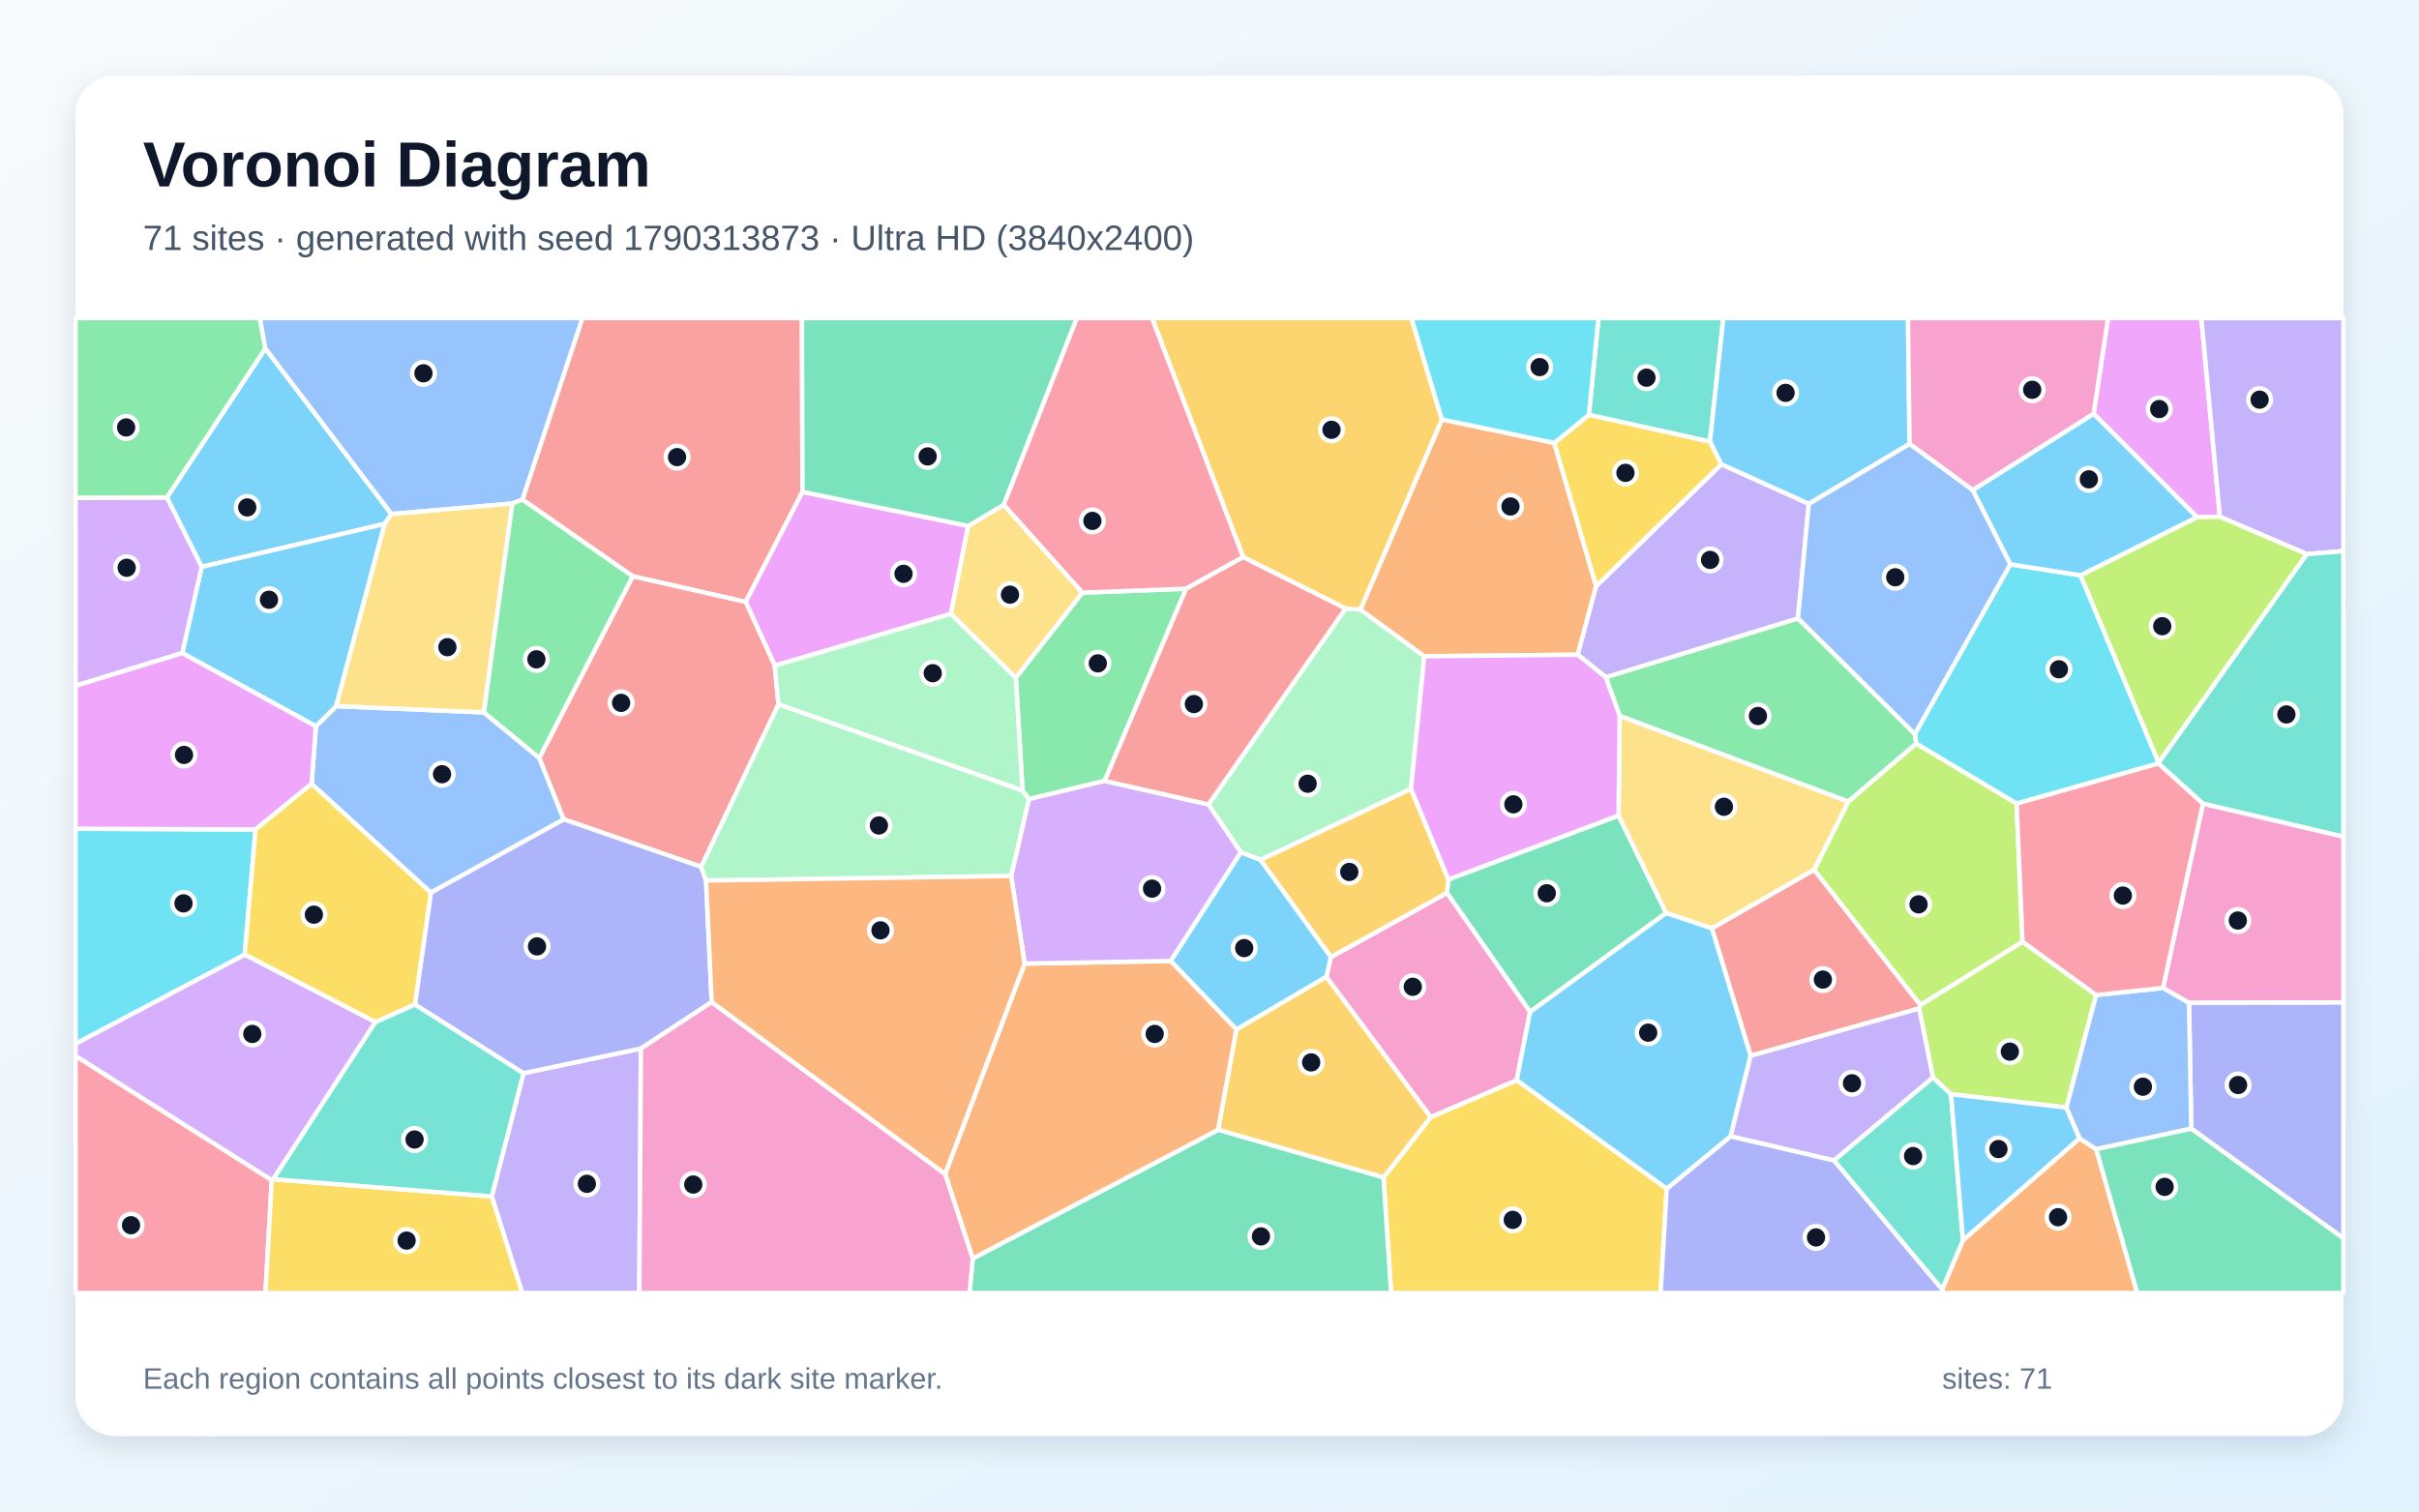
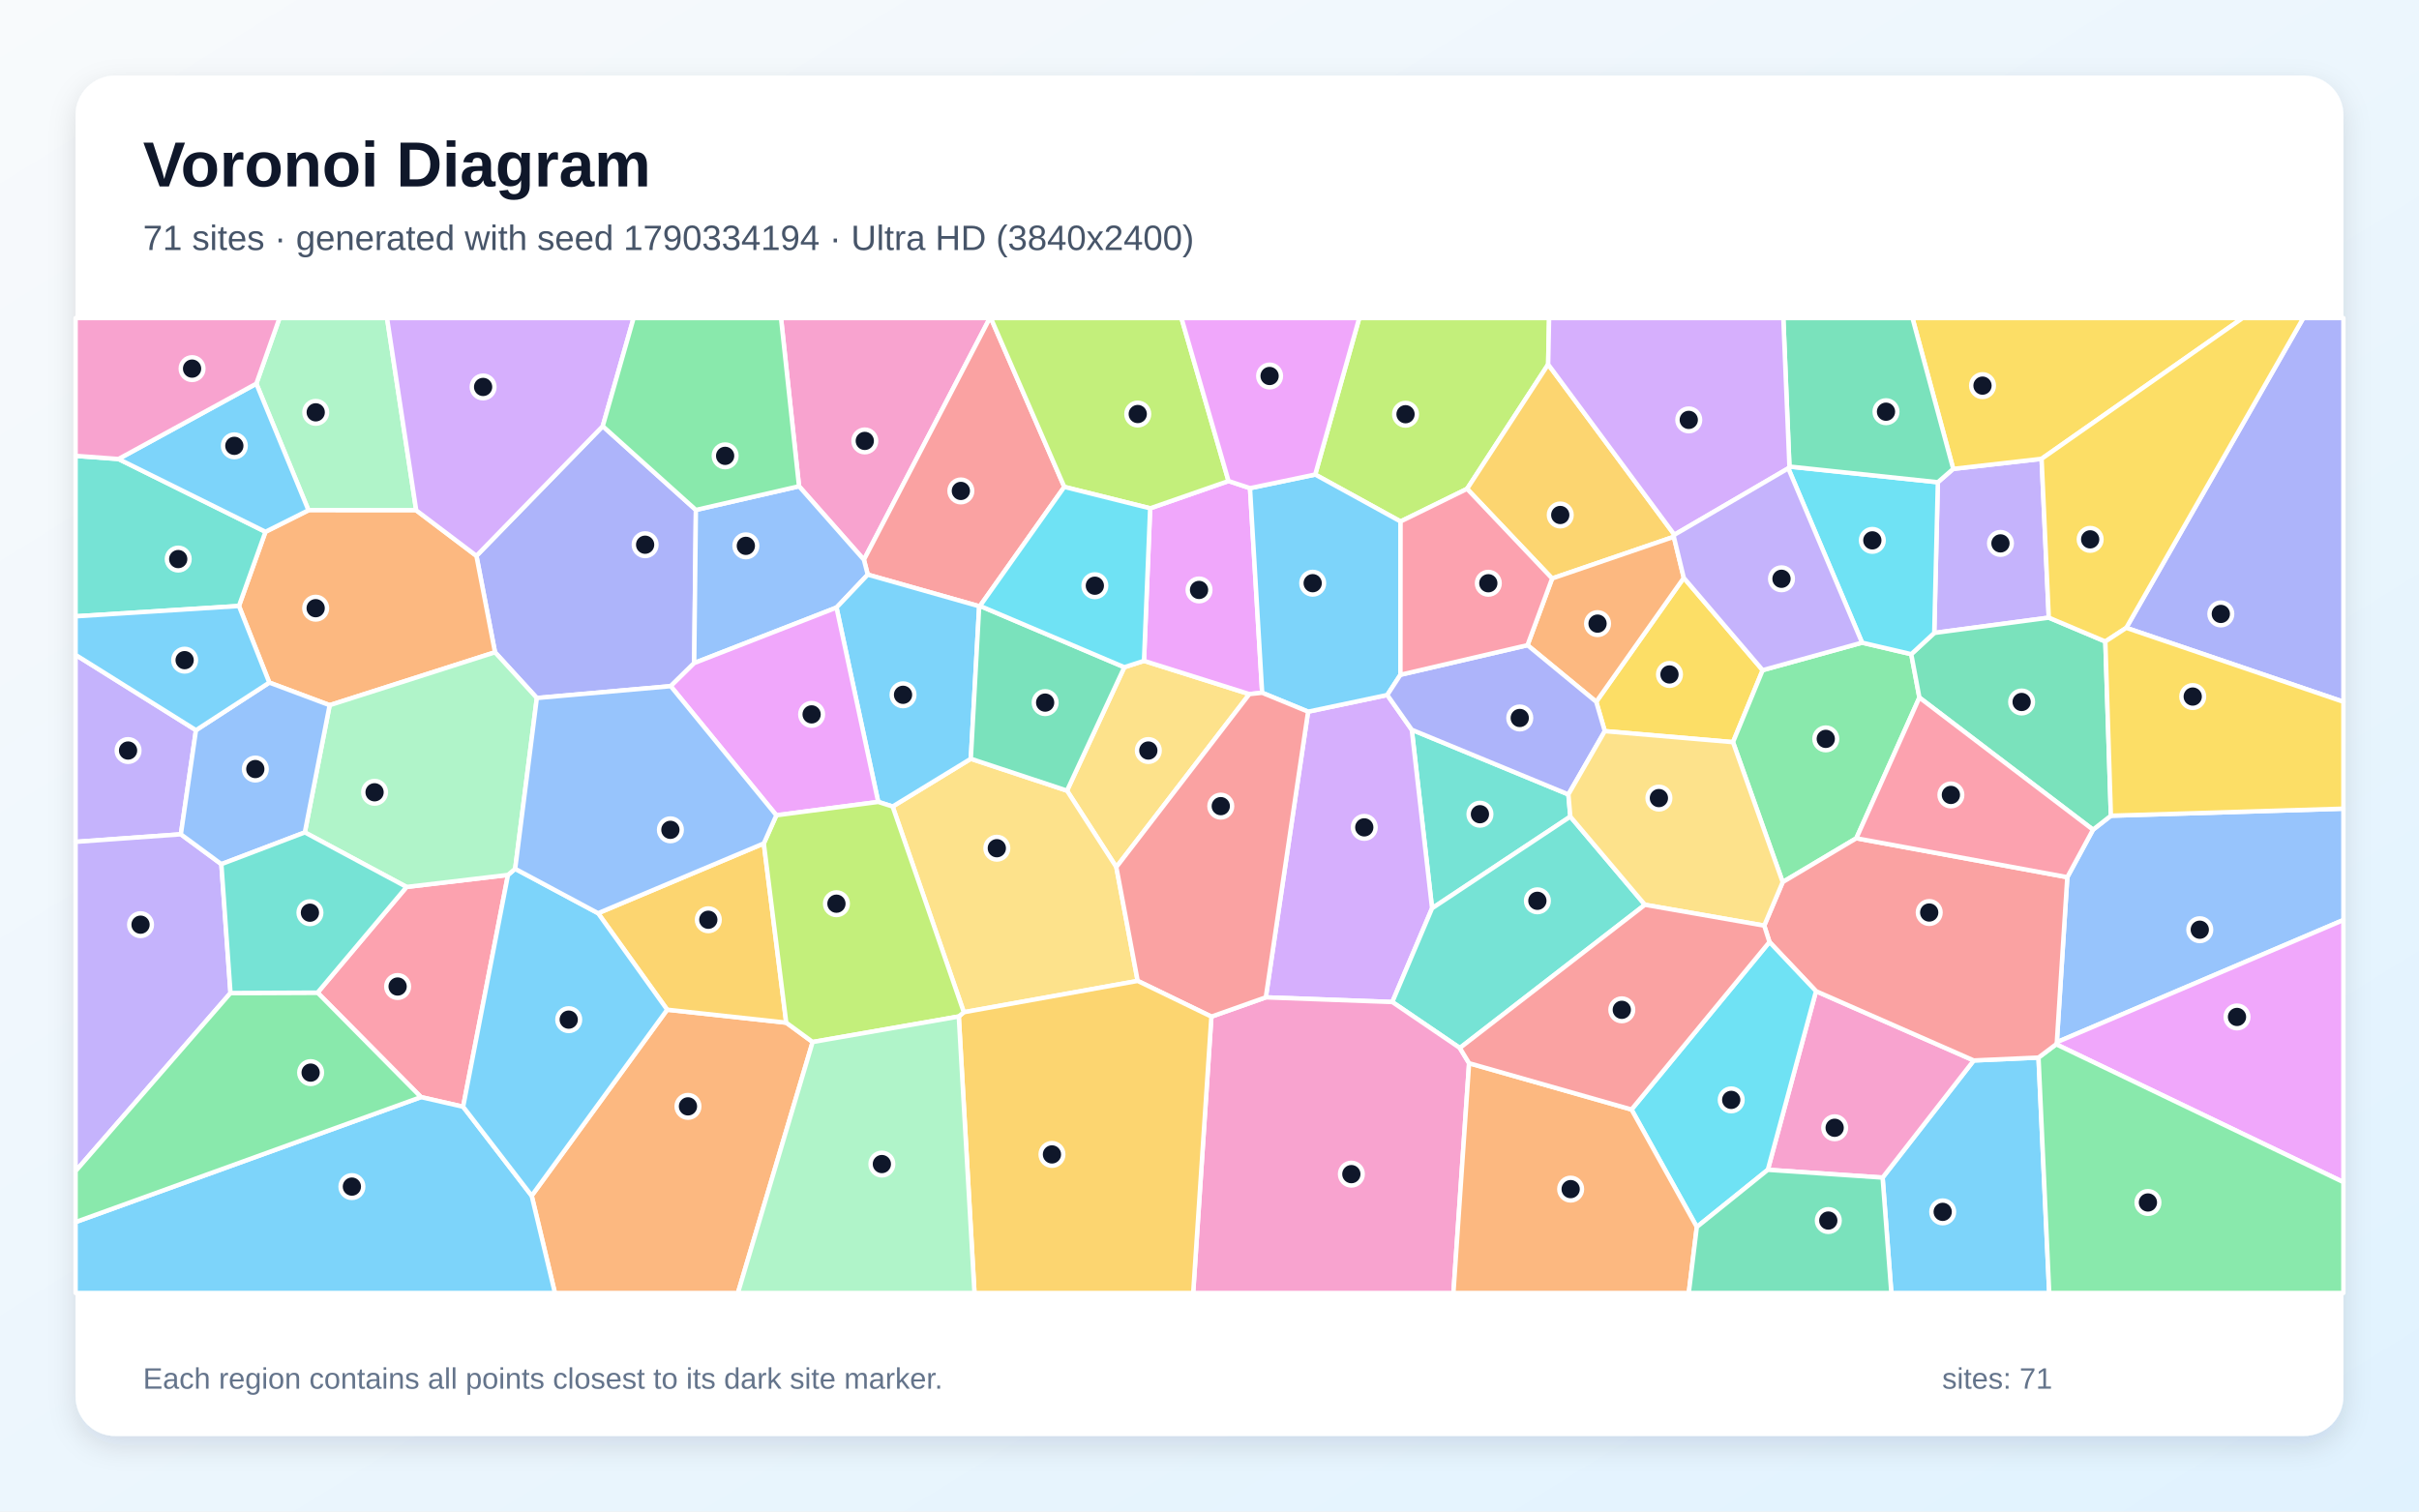
<svg xmlns="http://www.w3.org/2000/svg" width="3840" height="2400" viewBox="0 0 3840 2400" role="img" aria-labelledby="title description">
  <defs>
    <linearGradient id="background" x1="0" y1="0" x2="1" y2="1">
      <stop stop-color="#F8FAFC" />
      <stop offset="1" stop-color="#E0F2FE" />
    </linearGradient>
    <filter id="shadow" x="-5%" y="-5%" width="110%" height="110%">
      <feDropShadow dx="0" dy="15" stdDeviation="22" flood-color="#0F172A" flood-opacity=".12" />
    </filter>
  </defs>
  <rect width="3840" height="2400" fill="url(#background)" />
  <rect x="120" y="120" width="3600" height="2160" rx="63" fill="#FFFFFF" filter="url(#shadow)" />
  <g font-family="Arial, sans-serif">
    <text x="227" y="296" font-size="101" font-weight="700" fill="#0F172A">Voronoi Diagram</text>
-     <text x="227" y="397" font-size="56" fill="#475569">71 sites · generated with seed 1790313873 · Ultra HD (3840x2400)</text>
+     <text x="227" y="397" font-size="56" fill="#475569">71 sites · generated with seed 1790334194 · Ultra HD (3840x2400)</text>
  </g>
  <g stroke="#FFFFFF" stroke-width="7" stroke-linejoin="round">
-     <polygon points="621.5,816.2 610.7,831.8 320.1,900.1 264.9,789.8 421.2,553.2" fill="#38BDF8" fill-opacity="0.65" />
-     <polygon points="780.6,1899.7 831.0,1704.0 1017.4,1664.9 1014.9,2053.0 828.9,2053.0" fill="#A78BFA" fill-opacity="0.65" />
-     <polygon points="3474.9,1592.3 3433.6,1568.7 3497.1,1275.9 3720.0,1328.4 3720.0,1591.9" fill="#F472B6" fill-opacity="0.65" />
-     <polygon points="3083.1,2047.2 3116.1,1969.1 3301.1,1807.5 3327.7,1824.8 3392.7,2053.0 3083.6,2053.0" fill="#FB923C" fill-opacity="0.65" />
-     <polygon points="2196.2,1869.7 2271.3,1773.6 2407.7,1715.1 2645.8,1887.3 2636.1,2053.0 2208.3,2053.0" fill="#FACC15" fill-opacity="0.65" />
-     <polygon points="2549.0,1075.3 2854.2,981.8 3039.7,1165.4 3042.1,1180.7 2934.0,1272.9 2571.1,1136.7" fill="#4ADE80" fill-opacity="0.65" />
-     <polygon points="2714.4,701.3 2522.2,658.7 2537.5,505.0 2735.7,505.0" fill="#2DD4BF" fill-opacity="0.65" />
-     <polygon points="494.6,1244.7 501.4,1153.2 533.7,1121.2 768.1,1131.1 856.1,1203.4 895.0,1301.0 683.9,1417.4" fill="#60A5FA" fill-opacity="0.65" />
-     <polygon points="3523.9,820.6 3487.5,821.1 3323.4,656.9 3346.4,505.0 3494.5,505.0" fill="#E879F9" fill-opacity="0.65" />
-     <polygon points="2569.3,1294.9 2644.9,1449.7 2428.9,1606.8 2296.9,1417.8 2299.2,1396.4" fill="#34D399" fill-opacity="0.65" />
-     <polygon points="1273.9,781.0 1183.7,955.8 1004.4,915.0 829.2,793.2 924.5,505.0 1273.1,505.0" fill="#F87171" fill-opacity="0.65" />
-     <polygon points="3478.5,1792.1 3474.9,1592.3 3720.0,1591.9 3720.0,1966.2" fill="#818CF8" fill-opacity="0.65" />
-     <polygon points="1933.6,1793.9 1962.6,1634.6 2105.5,1550.8 2271.3,1773.6 2196.2,1869.7" fill="#FBBF24" fill-opacity="0.65" />
-     <polygon points="3048.5,1595.9 2879.7,1381.2 2934.0,1272.9 3042.1,1180.7 3201.2,1275.7 3210.6,1495.5" fill="#A3E635" fill-opacity="0.65" />
-     <polygon points="596.1,1622.7 433.8,1872.3 431.4,1874.1 120.0,1676.8 120.0,1657.0 388.5,1515.6" fill="#C084FC" fill-opacity="0.65" />
-     <polygon points="120.0,1676.8 431.4,1874.1 421.4,2053.0 120.0,2053.0" fill="#FB7185" fill-opacity="0.65" />
-     <polygon points="388.5,1515.6 120.0,1657.0 120.0,1315.9 405.7,1317.0" fill="#22D3EE" fill-opacity="0.65" />
-     <polygon points="1969.6,1353.3 1918.3,1277.2 2136.0,966.2 2159.5,967.8 2261.0,1042.0 2239.9,1252.6 2000.9,1365.4" fill="#86EFAC" fill-opacity="0.65" />
-     <polygon points="2879.7,1381.2 2717.5,1474.1 2644.9,1449.7 2569.3,1294.9 2571.1,1136.7 2934.0,1272.9" fill="#FCD34D" fill-opacity="0.65" />
-     <polygon points="533.7,1121.2 501.4,1153.2 289.3,1037.0 320.1,900.1 610.7,831.8" fill="#38BDF8" fill-opacity="0.65" />
-     <polygon points="3031.3,704.9 2871.3,800.1 2732.4,737.3 2714.4,701.3 2735.7,505.0 3028.8,505.0" fill="#38BDF8" fill-opacity="0.65" />
-     <polygon points="3662.0,879.9 3523.9,820.6 3494.5,505.0 3720.0,505.0 3720.0,875.0" fill="#A78BFA" fill-opacity="0.65" />
-     <polygon points="2105.5,1550.8 2112.7,1519.7 2296.9,1417.8 2428.9,1606.8 2407.7,1715.1 2271.3,1773.6" fill="#F472B6" fill-opacity="0.65" />
-     <polygon points="2288.9,665.9 2467.3,703.3 2533.8,930.6 2504.6,1039.6 2261.0,1042.0 2159.5,967.8" fill="#FB923C" fill-opacity="0.65" />
-     <polygon points="431.4,1874.1 433.8,1872.3 780.6,1899.7 828.9,2053.0 421.4,2053.0" fill="#FACC15" fill-opacity="0.65" />
-     <polygon points="1718.2,941.0 1882.8,934.8 1753.6,1239.9 1633.3,1268.9 1623.2,1255.3 1612.5,1075.9" fill="#4ADE80" fill-opacity="0.65" />
-     <polygon points="433.8,1872.3 596.1,1622.7 658.7,1594.7 831.0,1704.0 780.6,1899.7" fill="#2DD4BF" fill-opacity="0.65" />
-     <polygon points="3478.5,1792.1 3327.7,1824.8 3301.1,1807.5 3280.0,1758.6 3327.2,1579.9 3433.6,1568.7 3474.9,1592.3" fill="#60A5FA" fill-opacity="0.65" />
-     <polygon points="1536.9,835.1 1509.6,974.7 1229.9,1057.0 1183.7,955.8 1273.9,781.0" fill="#E879F9" fill-opacity="0.65" />
-     <polygon points="1544.1,1998.3 1933.6,1793.9 2196.2,1869.7 2208.3,2053.0 1539.1,2053.0" fill="#34D399" fill-opacity="0.65" />
-     <polygon points="1004.4,915.0 1183.7,955.8 1229.9,1057.0 1235.8,1118.4 1113.1,1376.3 895.0,1301.0 856.1,1203.4" fill="#F87171" fill-opacity="0.65" />
-     <polygon points="2645.8,1887.3 2747.3,1804.1 2911.4,1842.4 3083.1,2047.2 3083.6,2053.0 2636.1,2053.0" fill="#818CF8" fill-opacity="0.65" />
-     <polygon points="2000.9,1365.4 2239.9,1252.6 2299.2,1396.4 2296.9,1417.8 2112.7,1519.7" fill="#FBBF24" fill-opacity="0.65" />
-     <polygon points="3426.6,1211.3 3302.5,913.5 3487.5,821.1 3523.9,820.6 3662.0,879.9" fill="#A3E635" fill-opacity="0.65" />
-     <polygon points="289.3,1037.0 120.0,1088.9 120.0,790.4 264.9,789.8 320.1,900.1" fill="#C084FC" fill-opacity="0.65" />
-     <polygon points="3327.2,1579.9 3210.6,1495.5 3201.2,1275.7 3426.4,1212.0 3497.1,1275.9 3433.6,1568.7" fill="#FB7185" fill-opacity="0.65" />
-     <polygon points="3191.2,896.0 3302.5,913.5 3426.6,1211.3 3426.4,1212.0 3201.2,1275.7 3042.1,1180.7 3039.7,1165.4" fill="#22D3EE" fill-opacity="0.65" />
-     <polygon points="1235.8,1118.4 1229.9,1057.0 1509.6,974.7 1612.5,1075.9 1623.2,1255.3" fill="#86EFAC" fill-opacity="0.65" />
-     <polygon points="1593.4,801.5 1718.2,941.0 1612.5,1075.9 1509.6,974.7 1536.9,835.1" fill="#FCD34D" fill-opacity="0.65" />
-     <polygon points="3131.5,778.2 3323.4,656.9 3487.5,821.1 3302.5,913.5 3191.2,896.0" fill="#38BDF8" fill-opacity="0.65" />
-     <polygon points="2112.7,1519.7 2105.5,1550.8 1962.6,1634.6 1858.3,1525.8 1969.6,1353.3 2000.9,1365.4" fill="#38BDF8" fill-opacity="0.65" />
-     <polygon points="2732.4,737.3 2871.3,800.1 2854.2,981.8 2549.0,1075.3 2504.6,1039.6 2533.8,930.6" fill="#A78BFA" fill-opacity="0.65" />
-     <polygon points="3323.4,656.9 3131.5,778.2 3031.3,704.9 3028.8,505.0 3346.4,505.0" fill="#F472B6" fill-opacity="0.65" />
-     <polygon points="1544.1,1998.3 1500.3,1864.0 1626.5,1530.0 1858.3,1525.8 1962.6,1634.6 1933.6,1793.9" fill="#FB923C" fill-opacity="0.65" />
-     <polygon points="2533.8,930.6 2467.3,703.3 2522.2,658.7 2714.4,701.3 2732.4,737.3" fill="#FACC15" fill-opacity="0.65" />
-     <polygon points="421.2,553.2 264.9,789.8 120.0,790.4 120.0,505.0 412.4,505.0" fill="#4ADE80" fill-opacity="0.65" />
-     <polygon points="2911.4,1842.4 3068.4,1710.7 3097.1,1737.3 3116.1,1969.1 3083.1,2047.2" fill="#2DD4BF" fill-opacity="0.65" />
-     <polygon points="829.2,793.2 813.3,799.5 621.5,816.2 421.2,553.2 412.4,505.0 924.5,505.0" fill="#60A5FA" fill-opacity="0.65" />
-     <polygon points="289.3,1037.0 501.4,1153.2 494.6,1244.7 405.7,1317.0 120.0,1315.9 120.0,1088.9" fill="#E879F9" fill-opacity="0.65" />
-     <polygon points="1593.4,801.5 1536.9,835.1 1273.9,781.0 1273.1,505.0 1709.5,505.0" fill="#34D399" fill-opacity="0.65" />
-     <polygon points="3046.5,1601.3 2779.0,1676.4 2717.5,1474.1 2879.7,1381.2 3048.5,1595.9" fill="#F87171" fill-opacity="0.65" />
-     <polygon points="658.7,1594.7 683.9,1417.4 895.0,1301.0 1113.1,1376.3 1120.8,1398.1 1129.8,1591.1 1017.4,1664.9 831.0,1704.0" fill="#818CF8" fill-opacity="0.65" />
-     <polygon points="2288.9,665.9 2159.5,967.8 2136.0,966.2 1973.4,884.6 1828.7,505.0 2240.5,505.0" fill="#FBBF24" fill-opacity="0.65" />
-     <polygon points="3097.1,1737.3 3068.4,1710.7 3046.5,1601.3 3048.5,1595.9 3210.6,1495.5 3327.2,1579.9 3280.0,1758.6" fill="#A3E635" fill-opacity="0.65" />
-     <polygon points="1626.5,1530.0 1605.1,1390.9 1633.3,1268.9 1753.6,1239.9 1918.3,1277.2 1969.6,1353.3 1858.3,1525.8" fill="#C084FC" fill-opacity="0.65" />
-     <polygon points="1973.4,884.6 1882.8,934.8 1718.2,941.0 1593.4,801.5 1709.5,505.0 1828.7,505.0" fill="#FB7185" fill-opacity="0.65" />
-     <polygon points="2522.2,658.7 2467.3,703.3 2288.9,665.9 2240.5,505.0 2537.5,505.0" fill="#22D3EE" fill-opacity="0.65" />
-     <polygon points="1120.8,1398.1 1113.1,1376.3 1235.8,1118.4 1623.2,1255.3 1633.3,1268.9 1605.1,1390.9" fill="#86EFAC" fill-opacity="0.65" />
-     <polygon points="813.3,799.5 768.1,1131.1 533.7,1121.2 610.7,831.8 621.5,816.2" fill="#FCD34D" fill-opacity="0.65" />
-     <polygon points="2779.0,1676.4 2747.3,1804.1 2645.8,1887.3 2407.7,1715.1 2428.9,1606.8 2644.9,1449.7 2717.5,1474.1" fill="#38BDF8" fill-opacity="0.65" />
-     <polygon points="3097.1,1737.3 3280.0,1758.6 3301.1,1807.5 3116.1,1969.1" fill="#38BDF8" fill-opacity="0.65" />
-     <polygon points="3068.4,1710.7 2911.4,1842.4 2747.3,1804.1 2779.0,1676.4 3046.5,1601.3" fill="#A78BFA" fill-opacity="0.65" />
-     <polygon points="1017.4,1664.9 1129.8,1591.1 1500.3,1864.0 1544.1,1998.3 1539.1,2053.0 1014.9,2053.0" fill="#F472B6" fill-opacity="0.65" />
-     <polygon points="1605.1,1390.9 1626.5,1530.0 1500.3,1864.0 1129.8,1591.1 1120.8,1398.1" fill="#FB923C" fill-opacity="0.65" />
-     <polygon points="658.7,1594.7 596.1,1622.7 388.5,1515.6 405.7,1317.0 494.6,1244.7 683.9,1417.4" fill="#FACC15" fill-opacity="0.65" />
-     <polygon points="813.3,799.5 829.2,793.2 1004.4,915.0 856.1,1203.4 768.1,1131.1" fill="#4ADE80" fill-opacity="0.65" />
-     <polygon points="3497.1,1275.9 3426.4,1212.0 3426.6,1211.3 3662.0,879.9 3720.0,875.0 3720.0,1328.4" fill="#2DD4BF" fill-opacity="0.65" />
-     <polygon points="3131.5,778.2 3191.2,896.0 3039.7,1165.4 2854.2,981.8 2871.3,800.1 3031.3,704.9" fill="#60A5FA" fill-opacity="0.65" />
-     <polygon points="2239.9,1252.6 2261.0,1042.0 2504.6,1039.6 2549.0,1075.3 2571.1,1136.7 2569.3,1294.9 2299.2,1396.4" fill="#E879F9" fill-opacity="0.65" />
-     <polygon points="3327.7,1824.8 3478.5,1792.1 3720.0,1966.2 3720.0,2053.0 3392.7,2053.0" fill="#34D399" fill-opacity="0.65" />
-     <polygon points="1753.6,1239.9 1882.8,934.8 1973.4,884.6 2136.0,966.2 1918.3,1277.2" fill="#F87171" fill-opacity="0.65" />
+     <polygon points="2988.5,1869.8 3133.2,1683.8 3236.0,1679.2 3253.0,2053.0 3002.4,2053.0" fill="#38BDF8" fill-opacity="0.65" />
+     <polygon points="3252.3,980.7 3070.5,1005.0 3076.2,765.7 3100.6,744.5 3240.9,728.5" fill="#A78BFA" fill-opacity="0.65" />
+     <polygon points="1371.4,888.8 1268.4,772.1 1239.8,505.0 1571.3,505.0" fill="#F472B6" fill-opacity="0.65" />
+     <polygon points="844.0,1898.6 1059.1,1603.2 1248.1,1623.8 1290.0,1654.5 1171.4,2053.0 880.9,2053.0" fill="#FB923C" fill-opacity="0.65" />
+     <polygon points="2547.5,1160.9 2533.9,1114.3 2672.9,917.5 2798.1,1064.1 2751.0,1178.4" fill="#FACC15" fill-opacity="0.65" />
+     <polygon points="2946.8,1331.0 2829.9,1400.6 2751.0,1178.4 2798.1,1064.1 2955.9,1020.4 3034.0,1038.7 3046.9,1107.6" fill="#4ADE80" fill-opacity="0.65" />
+     <polygon points="2489.7,1261.4 2492.8,1296.6 2273.3,1442.2 2241.1,1158.7" fill="#2DD4BF" fill-opacity="0.65" />
+     <polygon points="3265.1,1654.8 3281.7,1392.8 3322.5,1317.4 3350.9,1295.2 3720.0,1284.0 3720.0,1460.8" fill="#60A5FA" fill-opacity="0.65" />
+     <polygon points="3264.0,1658.1 3265.1,1654.8 3720.0,1460.8 3720.0,1877.0" fill="#E879F9" fill-opacity="0.65" />
+     <polygon points="3342.1,1018.6 3350.9,1295.2 3322.5,1317.4 3046.9,1107.6 3034.0,1038.7 3070.5,1005.0 3252.3,980.7" fill="#34D399" fill-opacity="0.65" />
+     <polygon points="1689.5,773.1 1555.7,962.1 1554.4,962.6 1377.5,912.4 1371.4,888.8 1571.3,505.0 1572.9,505.0" fill="#F87171" fill-opacity="0.65" />
+     <polygon points="1104.7,809.7 1102.0,1052.8 1064.7,1089.5 852.2,1108.3 785.8,1035.7 756.3,882.6 956.8,676.7" fill="#818CF8" fill-opacity="0.65" />
+     <polygon points="949.4,1450.0 1212.5,1339.2 1248.1,1623.8 1059.1,1603.2" fill="#FBBF24" fill-opacity="0.65" />
+     <polygon points="2457.6,578.6 2328.9,776.2 2223.3,828.0 2087.8,753.5 2157.7,505.0 2459.1,505.0" fill="#A3E635" fill-opacity="0.65" />
+     <polygon points="2009.4,1583.6 2076.5,1130.0 2202.2,1103.5 2241.1,1158.7 2273.3,1442.2 2210.2,1591.0" fill="#C084FC" fill-opacity="0.65" />
+     <polygon points="504.1,1576.1 645.4,1408.3 806.4,1389.2 735.2,1757.3 668.3,1742.0" fill="#FB7185" fill-opacity="0.65" />
+     <polygon points="2838.8,743.6 2840.6,740.8 3076.2,765.7 3070.5,1005.0 3034.0,1038.7 2955.9,1020.4" fill="#22D3EE" fill-opacity="0.65" />
+     <polygon points="660.7,810.3 489.7,810.2 406.9,609.2 443.7,505.0 614.4,505.0" fill="#86EFAC" fill-opacity="0.65" />
+     <polygon points="1784.8,1059.4 1816.0,1049.3 1983.3,1102.1 1772.1,1376.8 1693.8,1255.4" fill="#FCD34D" fill-opacity="0.65" />
+     <polygon points="120.0,1940.4 668.3,1742.0 735.2,1757.3 844.0,1898.6 880.9,2053.0 120.0,2053.0" fill="#38BDF8" fill-opacity="0.65" />
+     <polygon points="735.2,1757.3 806.4,1389.2 817.8,1379.5 949.4,1450.0 1059.1,1603.2 844.0,1898.6" fill="#38BDF8" fill-opacity="0.65" />
+     <polygon points="311.1,1159.4 287.1,1324.7 120.0,1336.7 120.0,1039.8" fill="#A78BFA" fill-opacity="0.65" />
+     <polygon points="2806.3,1857.4 2882.8,1573.8 3133.2,1683.8 2988.5,1869.8" fill="#F472B6" fill-opacity="0.65" />
+     <polygon points="523.3,1119.7 427.5,1083.8 379.3,962.2 421.4,844.4 489.7,810.2 660.7,810.3 756.3,882.6 785.8,1035.7" fill="#FB923C" fill-opacity="0.65" />
+     <polygon points="3240.9,728.5 3100.6,744.5 3035.9,505.0 3560.0,505.0" fill="#FACC15" fill-opacity="0.65" />
+     <polygon points="3236.0,1679.2 3264.0,1658.1 3720.0,1877.0 3720.0,2053.0 3253.0,2053.0" fill="#4ADE80" fill-opacity="0.65" />
+     <polygon points="2317.4,1664.0 2210.2,1591.0 2273.3,1442.2 2492.8,1296.6 2611.2,1436.6" fill="#2DD4BF" fill-opacity="0.65" />
+     <polygon points="1377.5,912.4 1327.9,964.7 1102.0,1052.8 1104.7,809.7 1268.4,772.1 1371.4,888.8" fill="#60A5FA" fill-opacity="0.65" />
+     <polygon points="1825.8,807.1 1950.2,763.8 1984.3,775.1 2003.6,1100.0 1983.3,1102.1 1816.0,1049.3" fill="#E879F9" fill-opacity="0.65" />
+     <polygon points="3100.6,744.5 3076.2,765.7 2840.6,740.8 2830.9,505.0 3035.9,505.0" fill="#34D399" fill-opacity="0.65" />
+     <polygon points="3281.7,1392.8 3265.1,1654.8 3264.0,1658.1 3236.0,1679.2 3133.2,1683.8 2882.8,1573.8 2808.9,1495.7 2800.6,1469.7 2829.9,1400.6 2946.8,1331.0" fill="#F87171" fill-opacity="0.65" />
+     <polygon points="3375.3,996.9 3656.3,505.0 3720.0,505.0 3720.0,1114.3" fill="#818CF8" fill-opacity="0.65" />
+     <polygon points="2658.0,849.1 2657.1,852.3 2463.9,918.5 2328.9,776.2 2457.6,578.6" fill="#FBBF24" fill-opacity="0.65" />
+     <polygon points="1950.2,763.8 1825.8,807.1 1689.5,773.1 1572.9,505.0 1875.5,505.0" fill="#A3E635" fill-opacity="0.65" />
+     <polygon points="956.8,676.7 756.3,882.6 660.7,810.3 614.4,505.0 1005.8,505.0" fill="#C084FC" fill-opacity="0.65" />
+     <polygon points="3322.5,1317.4 3281.7,1392.8 2946.8,1331.0 3046.9,1107.6" fill="#FB7185" fill-opacity="0.65" />
+     <polygon points="2693.6,1948.2 2589.9,1761.7 2808.9,1495.7 2882.8,1573.8 2806.3,1857.4" fill="#22D3EE" fill-opacity="0.65" />
+     <polygon points="817.8,1379.5 806.4,1389.2 645.4,1408.3 483.9,1321.7 523.3,1119.7 785.8,1035.7 852.2,1108.3" fill="#86EFAC" fill-opacity="0.65" />
+     <polygon points="1806.0,1557.5 1530.0,1607.2 1417.0,1280.6 1541.1,1204.8 1693.8,1255.4 1772.1,1376.8" fill="#FCD34D" fill-opacity="0.65" />
+     <polygon points="2223.1,1071.4 2202.2,1103.5 2076.5,1130.0 2003.6,1100.0 1984.3,775.1 2087.8,753.5 2223.3,828.0" fill="#38BDF8" fill-opacity="0.65" />
+     <polygon points="1394.1,1273.3 1327.9,964.7 1377.5,912.4 1554.4,962.6 1541.1,1204.8 1417.0,1280.6" fill="#38BDF8" fill-opacity="0.65" />
+     <polygon points="365.9,1576.7 120.0,1859.5 120.0,1336.7 287.1,1324.7 351.4,1372.1" fill="#A78BFA" fill-opacity="0.65" />
+     <polygon points="1923.0,1614.2 2009.4,1583.6 2210.2,1591.0 2317.4,1664.0 2332.1,1688.2 2307.2,2053.0 1894.1,2053.0" fill="#F472B6" fill-opacity="0.65" />
+     <polygon points="2424.8,1024.4 2463.9,918.5 2657.1,852.3 2672.9,917.5 2533.9,1114.3" fill="#FB923C" fill-opacity="0.65" />
+     <polygon points="3375.3,996.9 3342.1,1018.6 3252.3,980.7 3240.9,728.5 3560.0,505.0 3656.3,505.0" fill="#FACC15" fill-opacity="0.65" />
+     <polygon points="120.0,1940.4 120.0,1859.5 365.9,1576.7 504.1,1576.1 668.3,1742.0" fill="#4ADE80" fill-opacity="0.65" />
+     <polygon points="188.1,728.8 421.4,844.4 379.3,962.2 120.0,978.6 120.0,723.8" fill="#2DD4BF" fill-opacity="0.65" />
+     <polygon points="427.5,1083.8 523.3,1119.7 483.9,1321.7 351.4,1372.1 287.1,1324.7 311.1,1159.4" fill="#60A5FA" fill-opacity="0.65" />
+     <polygon points="1327.9,964.7 1394.1,1273.3 1232.4,1294.5 1064.7,1089.5 1102.0,1052.8" fill="#E879F9" fill-opacity="0.65" />
+     <polygon points="1784.8,1059.4 1693.8,1255.4 1541.1,1204.8 1554.4,962.6 1555.7,962.1" fill="#34D399" fill-opacity="0.65" />
+     <polygon points="1923.0,1614.2 1806.0,1557.5 1772.1,1376.8 1983.3,1102.1 2003.6,1100.0 2076.5,1130.0 2009.4,1583.6" fill="#F87171" fill-opacity="0.65" />
+     <polygon points="2489.7,1261.4 2241.1,1158.7 2202.2,1103.5 2223.1,1071.4 2424.8,1024.4 2533.9,1114.3 2547.5,1160.9" fill="#818CF8" fill-opacity="0.65" />
+     <polygon points="1522.0,1614.0 1530.0,1607.2 1806.0,1557.5 1923.0,1614.2 1894.1,2053.0 1546.9,2053.0" fill="#FBBF24" fill-opacity="0.65" />
+     <polygon points="1232.4,1294.5 1394.1,1273.3 1417.0,1280.6 1530.0,1607.2 1522.0,1614.0 1290.0,1654.5 1248.1,1623.8 1212.5,1339.2" fill="#A3E635" fill-opacity="0.65" />
+     <polygon points="2840.6,740.8 2838.8,743.6 2658.0,849.1 2457.6,578.6 2459.1,505.0 2830.9,505.0" fill="#C084FC" fill-opacity="0.65" />
+     <polygon points="2223.1,1071.4 2223.3,828.0 2328.9,776.2 2463.9,918.5 2424.8,1024.4" fill="#FB7185" fill-opacity="0.65" />
+     <polygon points="1825.8,807.1 1816.0,1049.3 1784.8,1059.4 1555.7,962.1 1689.5,773.1" fill="#22D3EE" fill-opacity="0.65" />
+     <polygon points="1290.0,1654.5 1522.0,1614.0 1546.9,2053.0 1171.4,2053.0" fill="#86EFAC" fill-opacity="0.65" />
+     <polygon points="2800.6,1469.7 2611.2,1436.6 2492.8,1296.6 2489.7,1261.4 2547.5,1160.9 2751.0,1178.4 2829.9,1400.6" fill="#FCD34D" fill-opacity="0.65" />
+     <polygon points="379.3,962.2 427.5,1083.8 311.1,1159.4 120.0,1039.8 120.0,978.6" fill="#38BDF8" fill-opacity="0.65" />
+     <polygon points="406.9,609.2 489.7,810.2 421.4,844.4 188.1,728.8" fill="#38BDF8" fill-opacity="0.65" />
+     <polygon points="2657.1,852.3 2658.0,849.1 2838.8,743.6 2955.9,1020.4 2798.1,1064.1 2672.9,917.5" fill="#A78BFA" fill-opacity="0.65" />
+     <polygon points="406.9,609.2 188.1,728.8 120.0,723.8 120.0,505.0 443.7,505.0" fill="#F472B6" fill-opacity="0.65" />
+     <polygon points="2332.1,1688.2 2589.9,1761.7 2693.6,1948.2 2680.8,2053.0 2307.2,2053.0" fill="#FB923C" fill-opacity="0.65" />
+     <polygon points="3350.9,1295.2 3342.1,1018.6 3375.3,996.9 3720.0,1114.3 3720.0,1284.0" fill="#FACC15" fill-opacity="0.65" />
+     <polygon points="1104.7,809.7 956.8,676.7 1005.8,505.0 1239.8,505.0 1268.4,772.1" fill="#4ADE80" fill-opacity="0.65" />
+     <polygon points="483.9,1321.7 645.4,1408.3 504.1,1576.1 365.9,1576.7 351.4,1372.1" fill="#2DD4BF" fill-opacity="0.65" />
+     <polygon points="817.8,1379.5 852.2,1108.3 1064.7,1089.5 1232.4,1294.5 1212.5,1339.2 949.4,1450.0" fill="#60A5FA" fill-opacity="0.65" />
+     <polygon points="2087.8,753.5 1984.3,775.1 1950.2,763.8 1875.5,505.0 2157.7,505.0" fill="#E879F9" fill-opacity="0.65" />
+     <polygon points="2693.6,1948.2 2806.3,1857.4 2988.5,1869.8 3002.4,2053.0 2680.8,2053.0" fill="#34D399" fill-opacity="0.65" />
+     <polygon points="2332.1,1688.2 2317.4,1664.0 2611.2,1436.6 2800.6,1469.7 2808.9,1495.7 2589.9,1761.7" fill="#F87171" fill-opacity="0.65" />
  </g>
  <g>
-     <circle cx="392.5" cy="805.7" r="18" fill="#0F172A" stroke="#FFFFFF" stroke-width="7" />
-     <circle cx="931.6" cy="1879.7" r="18" fill="#0F172A" stroke="#FFFFFF" stroke-width="7" />
-     <circle cx="3552.4" cy="1461.6" r="18" fill="#0F172A" stroke="#FFFFFF" stroke-width="7" />
-     <circle cx="3267.0" cy="1932.7" r="18" fill="#0F172A" stroke="#FFFFFF" stroke-width="7" />
-     <circle cx="2401.4" cy="1936.9" r="18" fill="#0F172A" stroke="#FFFFFF" stroke-width="7" />
-     <circle cx="2790.6" cy="1136.9" r="18" fill="#0F172A" stroke="#FFFFFF" stroke-width="7" />
-     <circle cx="2613.7" cy="599.7" r="18" fill="#0F172A" stroke="#FFFFFF" stroke-width="7" />
-     <circle cx="701.7" cy="1229.3" r="18" fill="#0F172A" stroke="#FFFFFF" stroke-width="7" />
-     <circle cx="3427.6" cy="649.5" r="18" fill="#0F172A" stroke="#FFFFFF" stroke-width="7" />
-     <circle cx="2455.4" cy="1418.3" r="18" fill="#0F172A" stroke="#FFFFFF" stroke-width="7" />
-     <circle cx="1074.8" cy="725.8" r="18" fill="#0F172A" stroke="#FFFFFF" stroke-width="7" />
-     <circle cx="3552.8" cy="1722.8" r="18" fill="#0F172A" stroke="#FFFFFF" stroke-width="7" />
-     <circle cx="2081.4" cy="1686.9" r="18" fill="#0F172A" stroke="#FFFFFF" stroke-width="7" />
-     <circle cx="3045.6" cy="1435.9" r="18" fill="#0F172A" stroke="#FFFFFF" stroke-width="7" />
-     <circle cx="400.5" cy="1641.7" r="18" fill="#0F172A" stroke="#FFFFFF" stroke-width="7" />
-     <circle cx="208.0" cy="1945.4" r="18" fill="#0F172A" stroke="#FFFFFF" stroke-width="7" />
-     <circle cx="291.3" cy="1434.4" r="18" fill="#0F172A" stroke="#FFFFFF" stroke-width="7" />
-     <circle cx="2075.8" cy="1244.4" r="18" fill="#0F172A" stroke="#FFFFFF" stroke-width="7" />
-     <circle cx="2736.6" cy="1281.0" r="18" fill="#0F172A" stroke="#FFFFFF" stroke-width="7" />
-     <circle cx="427.0" cy="952.3" r="18" fill="#0F172A" stroke="#FFFFFF" stroke-width="7" />
-     <circle cx="2834.5" cy="623.8" r="18" fill="#0F172A" stroke="#FFFFFF" stroke-width="7" />
-     <circle cx="3587.0" cy="634.6" r="18" fill="#0F172A" stroke="#FFFFFF" stroke-width="7" />
-     <circle cx="2242.7" cy="1566.8" r="18" fill="#0F172A" stroke="#FFFFFF" stroke-width="7" />
-     <circle cx="2397.8" cy="804.2" r="18" fill="#0F172A" stroke="#FFFFFF" stroke-width="7" />
-     <circle cx="645.5" cy="1969.8" r="18" fill="#0F172A" stroke="#FFFFFF" stroke-width="7" />
-     <circle cx="1742.7" cy="1053.3" r="18" fill="#0F172A" stroke="#FFFFFF" stroke-width="7" />
-     <circle cx="658.1" cy="1809.3" r="18" fill="#0F172A" stroke="#FFFFFF" stroke-width="7" />
-     <circle cx="3401.7" cy="1725.5" r="18" fill="#0F172A" stroke="#FFFFFF" stroke-width="7" />
-     <circle cx="1434.3" cy="911.1" r="18" fill="#0F172A" stroke="#FFFFFF" stroke-width="7" />
-     <circle cx="2001.7" cy="1963.2" r="18" fill="#0F172A" stroke="#FFFFFF" stroke-width="7" />
-     <circle cx="986.0" cy="1116.0" r="18" fill="#0F172A" stroke="#FFFFFF" stroke-width="7" />
-     <circle cx="2882.8" cy="1964.8" r="18" fill="#0F172A" stroke="#FFFFFF" stroke-width="7" />
-     <circle cx="2141.9" cy="1384.5" r="18" fill="#0F172A" stroke="#FFFFFF" stroke-width="7" />
-     <circle cx="3432.4" cy="994.3" r="18" fill="#0F172A" stroke="#FFFFFF" stroke-width="7" />
-     <circle cx="201.1" cy="901.5" r="18" fill="#0F172A" stroke="#FFFFFF" stroke-width="7" />
-     <circle cx="3369.9" cy="1422.0" r="18" fill="#0F172A" stroke="#FFFFFF" stroke-width="7" />
-     <circle cx="3268.4" cy="1062.7" r="18" fill="#0F172A" stroke="#FFFFFF" stroke-width="7" />
-     <circle cx="1480.7" cy="1068.9" r="18" fill="#0F172A" stroke="#FFFFFF" stroke-width="7" />
-     <circle cx="1603.3" cy="944.2" r="18" fill="#0F172A" stroke="#FFFFFF" stroke-width="7" />
-     <circle cx="3315.9" cy="761.1" r="18" fill="#0F172A" stroke="#FFFFFF" stroke-width="7" />
-     <circle cx="1975.1" cy="1505.4" r="18" fill="#0F172A" stroke="#FFFFFF" stroke-width="7" />
-     <circle cx="2714.7" cy="889.0" r="18" fill="#0F172A" stroke="#FFFFFF" stroke-width="7" />
-     <circle cx="3226.0" cy="618.9" r="18" fill="#0F172A" stroke="#FFFFFF" stroke-width="7" />
-     <circle cx="1833.0" cy="1641.7" r="18" fill="#0F172A" stroke="#FFFFFF" stroke-width="7" />
-     <circle cx="2580.3" cy="750.8" r="18" fill="#0F172A" stroke="#FFFFFF" stroke-width="7" />
-     <circle cx="200.2" cy="678.7" r="18" fill="#0F172A" stroke="#FFFFFF" stroke-width="7" />
-     <circle cx="3036.9" cy="1835.6" r="18" fill="#0F172A" stroke="#FFFFFF" stroke-width="7" />
-     <circle cx="672.2" cy="592.7" r="18" fill="#0F172A" stroke="#FFFFFF" stroke-width="7" />
-     <circle cx="292.1" cy="1198.7" r="18" fill="#0F172A" stroke="#FFFFFF" stroke-width="7" />
-     <circle cx="1472.6" cy="724.7" r="18" fill="#0F172A" stroke="#FFFFFF" stroke-width="7" />
-     <circle cx="2893.7" cy="1555.4" r="18" fill="#0F172A" stroke="#FFFFFF" stroke-width="7" />
-     <circle cx="852.5" cy="1502.7" r="18" fill="#0F172A" stroke="#FFFFFF" stroke-width="7" />
-     <circle cx="2113.7" cy="682.4" r="18" fill="#0F172A" stroke="#FFFFFF" stroke-width="7" />
-     <circle cx="3190.5" cy="1669.8" r="18" fill="#0F172A" stroke="#FFFFFF" stroke-width="7" />
-     <circle cx="1828.8" cy="1411.0" r="18" fill="#0F172A" stroke="#FFFFFF" stroke-width="7" />
-     <circle cx="1734.1" cy="827.1" r="18" fill="#0F172A" stroke="#FFFFFF" stroke-width="7" />
-     <circle cx="2444.1" cy="582.9" r="18" fill="#0F172A" stroke="#FFFFFF" stroke-width="7" />
-     <circle cx="1395.2" cy="1310.7" r="18" fill="#0F172A" stroke="#FFFFFF" stroke-width="7" />
-     <circle cx="710.2" cy="1027.6" r="18" fill="#0F172A" stroke="#FFFFFF" stroke-width="7" />
-     <circle cx="2616.4" cy="1639.7" r="18" fill="#0F172A" stroke="#FFFFFF" stroke-width="7" />
-     <circle cx="3172.4" cy="1824.5" r="18" fill="#0F172A" stroke="#FFFFFF" stroke-width="7" />
-     <circle cx="2939.9" cy="1720.0" r="18" fill="#0F172A" stroke="#FFFFFF" stroke-width="7" />
-     <circle cx="1100.5" cy="1880.8" r="18" fill="#0F172A" stroke="#FFFFFF" stroke-width="7" />
-     <circle cx="1397.7" cy="1477.2" r="18" fill="#0F172A" stroke="#FFFFFF" stroke-width="7" />
-     <circle cx="498.3" cy="1452.3" r="18" fill="#0F172A" stroke="#FFFFFF" stroke-width="7" />
-     <circle cx="851.5" cy="1046.9" r="18" fill="#0F172A" stroke="#FFFFFF" stroke-width="7" />
-     <circle cx="3629.5" cy="1134.4" r="18" fill="#0F172A" stroke="#FFFFFF" stroke-width="7" />
-     <circle cx="3008.6" cy="916.6" r="18" fill="#0F172A" stroke="#FFFFFF" stroke-width="7" />
-     <circle cx="2402.4" cy="1277.1" r="18" fill="#0F172A" stroke="#FFFFFF" stroke-width="7" />
-     <circle cx="3436.2" cy="1884.5" r="18" fill="#0F172A" stroke="#FFFFFF" stroke-width="7" />
-     <circle cx="1895.2" cy="1117.9" r="18" fill="#0F172A" stroke="#FFFFFF" stroke-width="7" />
+     <circle cx="3083.9" cy="1924.2" r="18" fill="#0F172A" stroke="#FFFFFF" stroke-width="7" />
+     <circle cx="3175.6" cy="862.8" r="18" fill="#0F172A" stroke="#FFFFFF" stroke-width="7" />
+     <circle cx="1372.8" cy="700.1" r="18" fill="#0F172A" stroke="#FFFFFF" stroke-width="7" />
+     <circle cx="1092.1" cy="1756.7" r="18" fill="#0F172A" stroke="#FFFFFF" stroke-width="7" />
+     <circle cx="2650.2" cy="1070.9" r="18" fill="#0F172A" stroke="#FFFFFF" stroke-width="7" />
+     <circle cx="2898.3" cy="1173.2" r="18" fill="#0F172A" stroke="#FFFFFF" stroke-width="7" />
+     <circle cx="2349.3" cy="1292.8" r="18" fill="#0F172A" stroke="#FFFFFF" stroke-width="7" />
+     <circle cx="3492.0" cy="1476.2" r="18" fill="#0F172A" stroke="#FFFFFF" stroke-width="7" />
+     <circle cx="3551.1" cy="1614.7" r="18" fill="#0F172A" stroke="#FFFFFF" stroke-width="7" />
+     <circle cx="3209.2" cy="1114.6" r="18" fill="#0F172A" stroke="#FFFFFF" stroke-width="7" />
+     <circle cx="1525.3" cy="779.5" r="18" fill="#0F172A" stroke="#FFFFFF" stroke-width="7" />
+     <circle cx="1024.1" cy="864.9" r="18" fill="#0F172A" stroke="#FFFFFF" stroke-width="7" />
+     <circle cx="1124.4" cy="1460.4" r="18" fill="#0F172A" stroke="#FFFFFF" stroke-width="7" />
+     <circle cx="2231.2" cy="657.7" r="18" fill="#0F172A" stroke="#FFFFFF" stroke-width="7" />
+     <circle cx="2165.7" cy="1313.7" r="18" fill="#0F172A" stroke="#FFFFFF" stroke-width="7" />
+     <circle cx="631.2" cy="1566.4" r="18" fill="#0F172A" stroke="#FFFFFF" stroke-width="7" />
+     <circle cx="2972.2" cy="858.0" r="18" fill="#0F172A" stroke="#FFFFFF" stroke-width="7" />
+     <circle cx="501.2" cy="654.7" r="18" fill="#0F172A" stroke="#FFFFFF" stroke-width="7" />
+     <circle cx="1822.9" cy="1191.7" r="18" fill="#0F172A" stroke="#FFFFFF" stroke-width="7" />
+     <circle cx="558.6" cy="1884.1" r="18" fill="#0F172A" stroke="#FFFFFF" stroke-width="7" />
+     <circle cx="902.8" cy="1619.0" r="18" fill="#0F172A" stroke="#FFFFFF" stroke-width="7" />
+     <circle cx="203.3" cy="1191.7" r="18" fill="#0F172A" stroke="#FFFFFF" stroke-width="7" />
+     <circle cx="2912.4" cy="1790.7" r="18" fill="#0F172A" stroke="#FFFFFF" stroke-width="7" />
+     <circle cx="501.1" cy="965.7" r="18" fill="#0F172A" stroke="#FFFFFF" stroke-width="7" />
+     <circle cx="3147.1" cy="612.3" r="18" fill="#0F172A" stroke="#FFFFFF" stroke-width="7" />
+     <circle cx="3409.7" cy="1909.3" r="18" fill="#0F172A" stroke="#FFFFFF" stroke-width="7" />
+     <circle cx="2440.5" cy="1430.3" r="18" fill="#0F172A" stroke="#FFFFFF" stroke-width="7" />
+     <circle cx="1184.0" cy="866.7" r="18" fill="#0F172A" stroke="#FFFFFF" stroke-width="7" />
+     <circle cx="1903.4" cy="936.7" r="18" fill="#0F172A" stroke="#FFFFFF" stroke-width="7" />
+     <circle cx="2993.9" cy="653.7" r="18" fill="#0F172A" stroke="#FFFFFF" stroke-width="7" />
+     <circle cx="3062.5" cy="1448.9" r="18" fill="#0F172A" stroke="#FFFFFF" stroke-width="7" />
+     <circle cx="3525.4" cy="974.8" r="18" fill="#0F172A" stroke="#FFFFFF" stroke-width="7" />
+     <circle cx="2476.8" cy="817.7" r="18" fill="#0F172A" stroke="#FFFFFF" stroke-width="7" />
+     <circle cx="1806.1" cy="657.4" r="18" fill="#0F172A" stroke="#FFFFFF" stroke-width="7" />
+     <circle cx="766.9" cy="614.4" r="18" fill="#0F172A" stroke="#FFFFFF" stroke-width="7" />
+     <circle cx="3096.9" cy="1262.2" r="18" fill="#0F172A" stroke="#FFFFFF" stroke-width="7" />
+     <circle cx="2748.2" cy="1746.4" r="18" fill="#0F172A" stroke="#FFFFFF" stroke-width="7" />
+     <circle cx="594.6" cy="1258.0" r="18" fill="#0F172A" stroke="#FFFFFF" stroke-width="7" />
+     <circle cx="1582.4" cy="1346.8" r="18" fill="#0F172A" stroke="#FFFFFF" stroke-width="7" />
+     <circle cx="2083.8" cy="926.0" r="18" fill="#0F172A" stroke="#FFFFFF" stroke-width="7" />
+     <circle cx="1433.5" cy="1103.2" r="18" fill="#0F172A" stroke="#FFFFFF" stroke-width="7" />
+     <circle cx="223.1" cy="1468.2" r="18" fill="#0F172A" stroke="#FFFFFF" stroke-width="7" />
+     <circle cx="2145.2" cy="1864.3" r="18" fill="#0F172A" stroke="#FFFFFF" stroke-width="7" />
+     <circle cx="2536.0" cy="990.2" r="18" fill="#0F172A" stroke="#FFFFFF" stroke-width="7" />
+     <circle cx="3318.0" cy="856.4" r="18" fill="#0F172A" stroke="#FFFFFF" stroke-width="7" />
+     <circle cx="493.1" cy="1703.1" r="18" fill="#0F172A" stroke="#FFFFFF" stroke-width="7" />
+     <circle cx="282.9" cy="887.7" r="18" fill="#0F172A" stroke="#FFFFFF" stroke-width="7" />
+     <circle cx="405.3" cy="1221.1" r="18" fill="#0F172A" stroke="#FFFFFF" stroke-width="7" />
+     <circle cx="1288.4" cy="1134.3" r="18" fill="#0F172A" stroke="#FFFFFF" stroke-width="7" />
+     <circle cx="1659.1" cy="1115.6" r="18" fill="#0F172A" stroke="#FFFFFF" stroke-width="7" />
+     <circle cx="1937.9" cy="1280.0" r="18" fill="#0F172A" stroke="#FFFFFF" stroke-width="7" />
+     <circle cx="2412.5" cy="1140.0" r="18" fill="#0F172A" stroke="#FFFFFF" stroke-width="7" />
+     <circle cx="1669.9" cy="1833.0" r="18" fill="#0F172A" stroke="#FFFFFF" stroke-width="7" />
+     <circle cx="1327.8" cy="1434.9" r="18" fill="#0F172A" stroke="#FFFFFF" stroke-width="7" />
+     <circle cx="2680.8" cy="666.7" r="18" fill="#0F172A" stroke="#FFFFFF" stroke-width="7" />
+     <circle cx="2362.6" cy="926.1" r="18" fill="#0F172A" stroke="#FFFFFF" stroke-width="7" />
+     <circle cx="1738.0" cy="930.0" r="18" fill="#0F172A" stroke="#FFFFFF" stroke-width="7" />
+     <circle cx="1399.9" cy="1848.3" r="18" fill="#0F172A" stroke="#FFFFFF" stroke-width="7" />
+     <circle cx="2633.4" cy="1267.2" r="18" fill="#0F172A" stroke="#FFFFFF" stroke-width="7" />
+     <circle cx="293.1" cy="1048.2" r="18" fill="#0F172A" stroke="#FFFFFF" stroke-width="7" />
+     <circle cx="372.0" cy="707.9" r="18" fill="#0F172A" stroke="#FFFFFF" stroke-width="7" />
+     <circle cx="2828.0" cy="919.0" r="18" fill="#0F172A" stroke="#FFFFFF" stroke-width="7" />
+     <circle cx="304.9" cy="585.3" r="18" fill="#0F172A" stroke="#FFFFFF" stroke-width="7" />
+     <circle cx="2493.3" cy="1888.1" r="18" fill="#0F172A" stroke="#FFFFFF" stroke-width="7" />
+     <circle cx="3480.8" cy="1106.0" r="18" fill="#0F172A" stroke="#FFFFFF" stroke-width="7" />
+     <circle cx="1151.1" cy="723.8" r="18" fill="#0F172A" stroke="#FFFFFF" stroke-width="7" />
+     <circle cx="492.0" cy="1449.2" r="18" fill="#0F172A" stroke="#FFFFFF" stroke-width="7" />
+     <circle cx="1064.2" cy="1317.6" r="18" fill="#0F172A" stroke="#FFFFFF" stroke-width="7" />
+     <circle cx="2015.4" cy="597.0" r="18" fill="#0F172A" stroke="#FFFFFF" stroke-width="7" />
+     <circle cx="2902.3" cy="1938.0" r="18" fill="#0F172A" stroke="#FFFFFF" stroke-width="7" />
+     <circle cx="2574.5" cy="1603.4" r="18" fill="#0F172A" stroke="#FFFFFF" stroke-width="7" />
  </g>
  <g font-family="Arial, sans-serif" font-size="47" fill="#64748B">
    <text x="227" y="2205">Each region contains all points closest to its dark site marker.</text>
    <text x="3083" y="2205">sites: 71</text>
  </g>
</svg>
